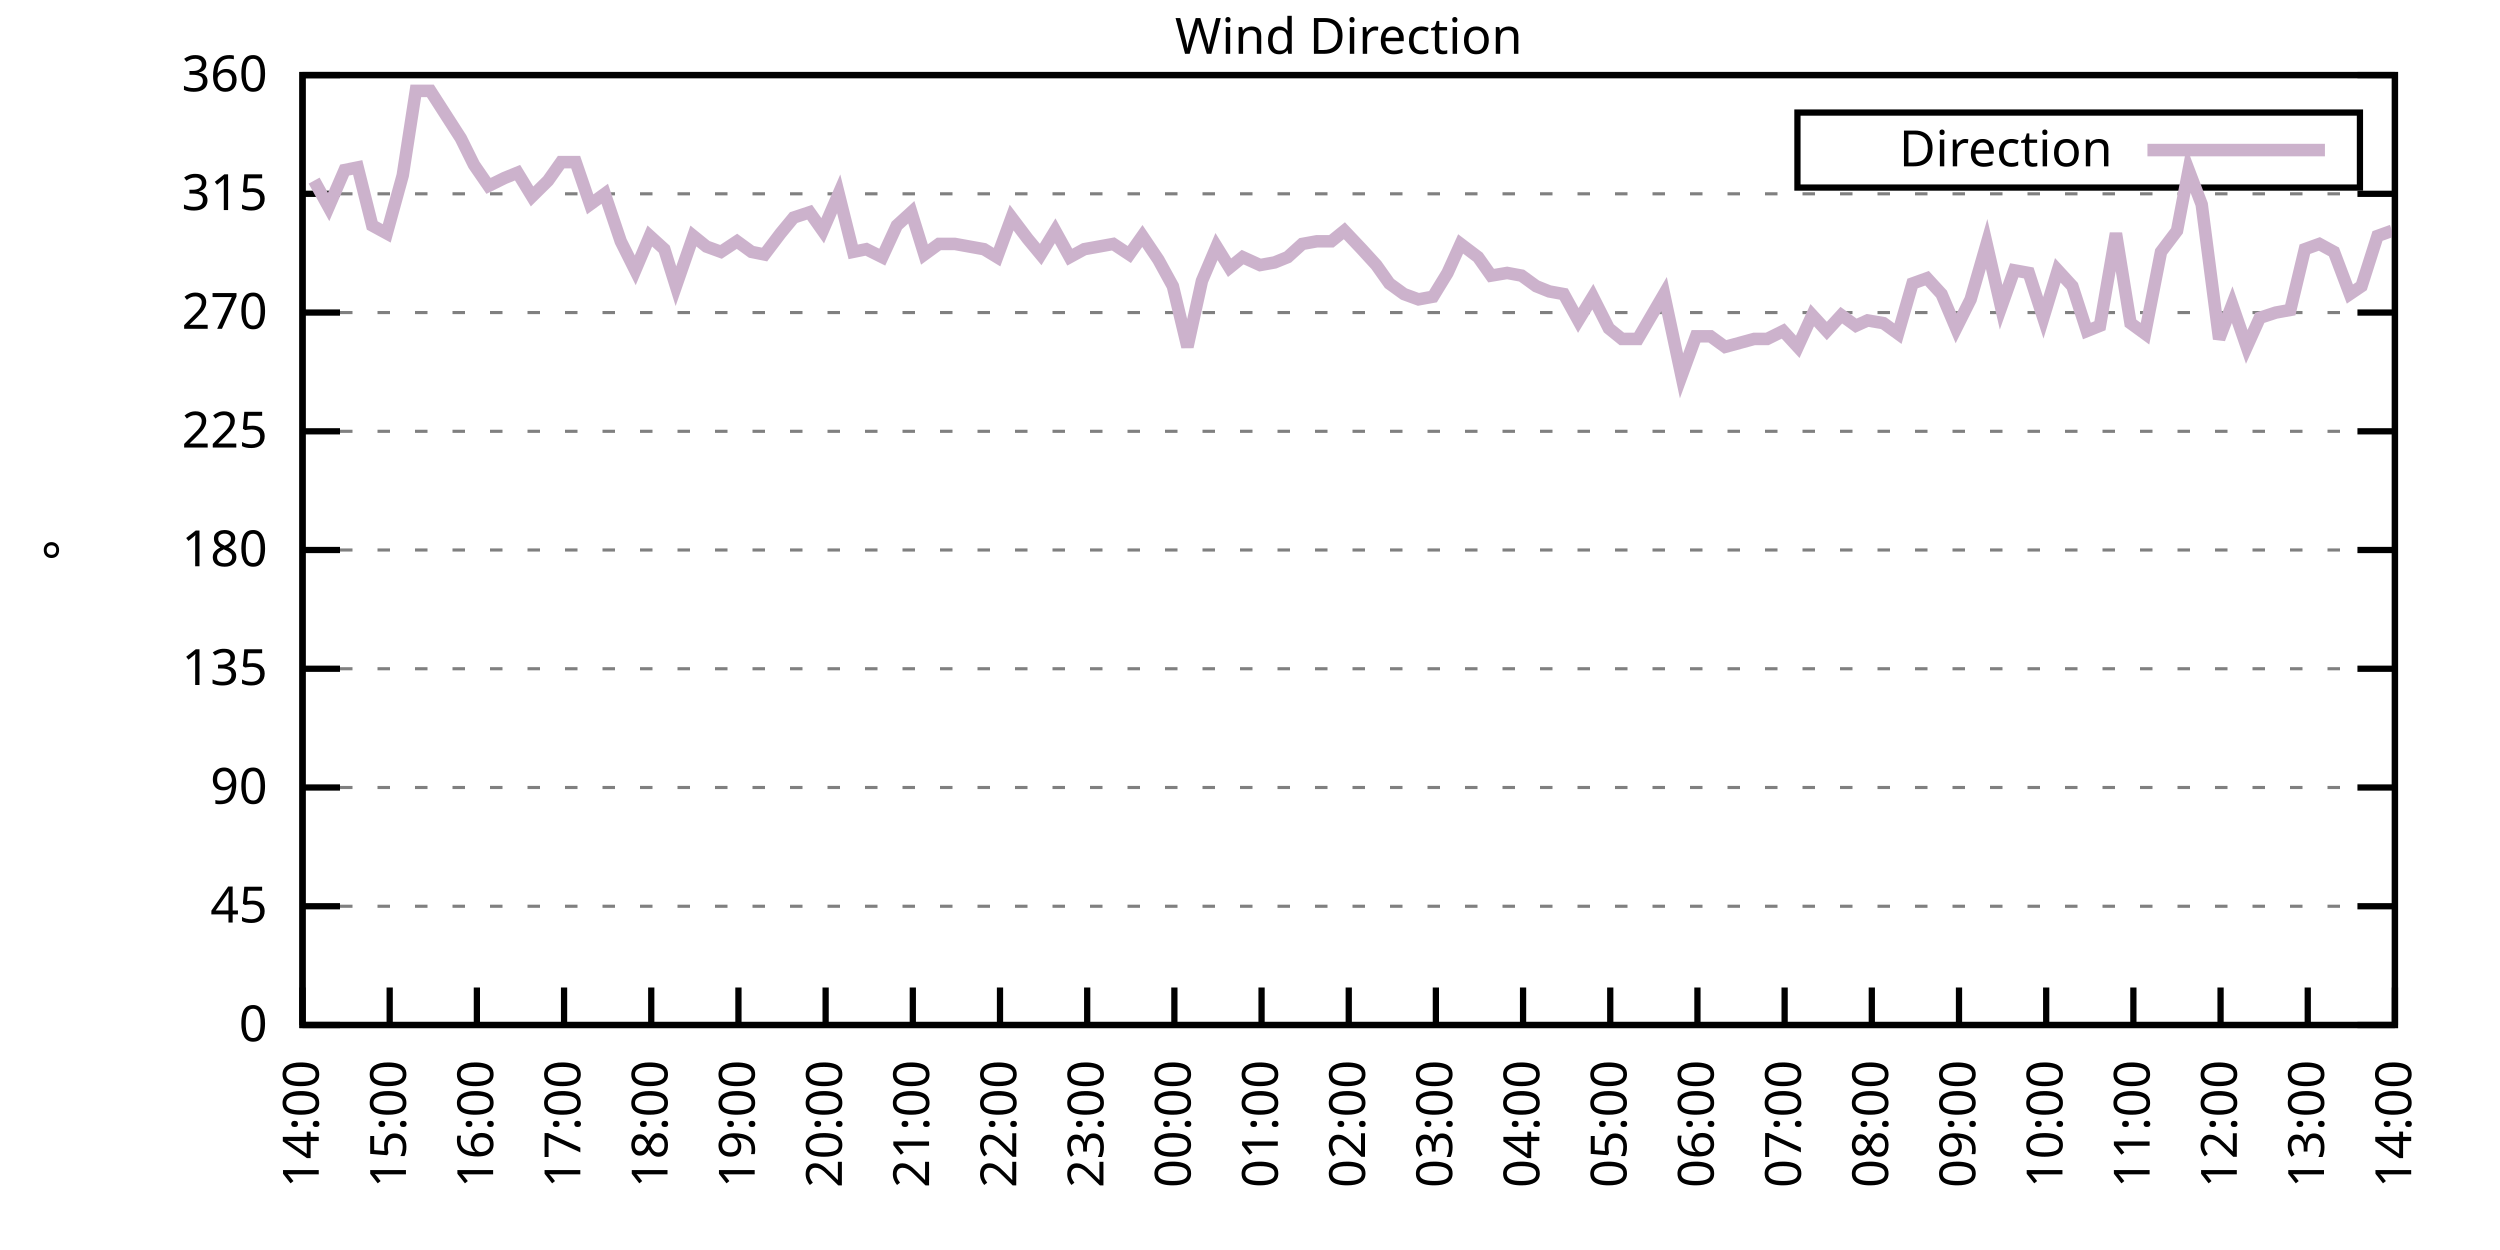
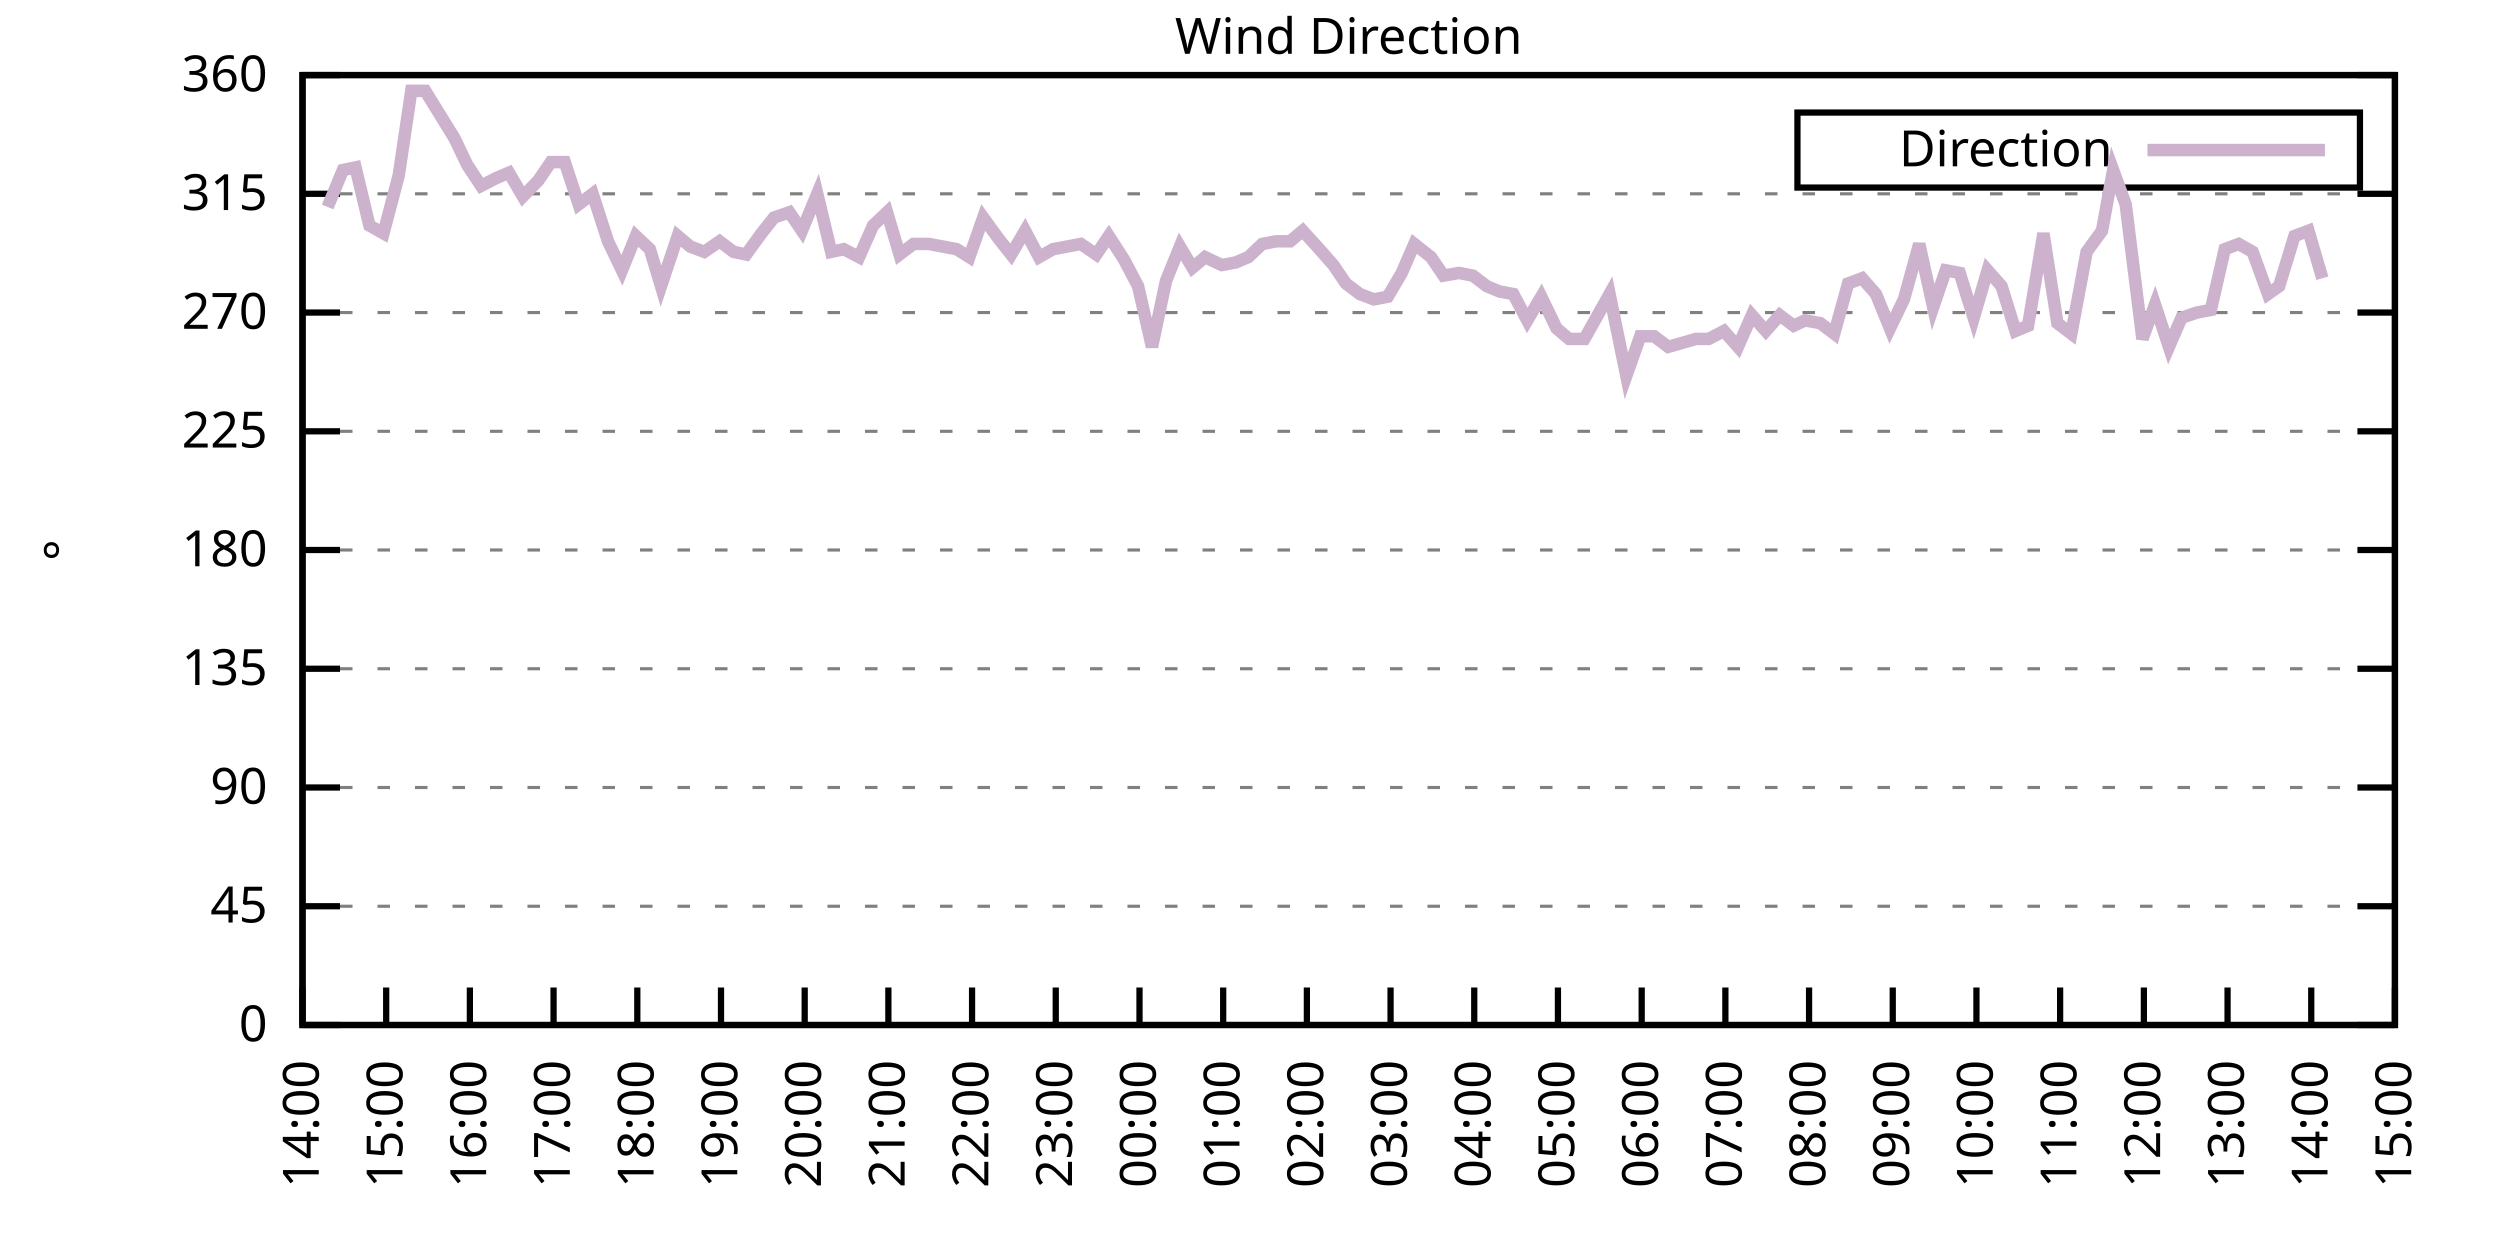
<svg xmlns="http://www.w3.org/2000/svg" xmlns:xlink="http://www.w3.org/1999/xlink" width="400" height="200" viewBox="0 0 400 200">
  <g id="gnuplot_canvas">
    <rect x="0" y="0" width="400" height="200" fill="none" />
    <defs>
      <circle id="gpDot" r="0.5" stroke-width="0.5" stroke="currentColor" />
      <path id="gpPt0" stroke-width="0.333" stroke="currentColor" d="M-1,0 h2 M0,-1 v2" />
      <path id="gpPt1" stroke-width="0.333" stroke="currentColor" d="M-1,-1 L1,1 M1,-1 L-1,1" />
      <path id="gpPt2" stroke-width="0.333" stroke="currentColor" d="M-1,0 L1,0 M0,-1 L0,1 M-1,-1 L1,1 M-1,1 L1,-1" />
      <rect id="gpPt3" stroke-width="0.333" stroke="currentColor" x="-1" y="-1" width="2" height="2" />
      <rect id="gpPt4" stroke-width="0.333" stroke="currentColor" fill="currentColor" x="-1" y="-1" width="2" height="2" />
      <circle id="gpPt5" stroke-width="0.333" stroke="currentColor" cx="0" cy="0" r="1" />
      <use xlink:href="#gpPt5" id="gpPt6" fill="currentColor" stroke="none" />
      <path id="gpPt7" stroke-width="0.333" stroke="currentColor" d="M0,-1.33 L-1.33,0.67 L1.33,0.67 z" />
      <use xlink:href="#gpPt7" id="gpPt8" fill="currentColor" stroke="none" />
      <use xlink:href="#gpPt7" id="gpPt9" stroke="currentColor" transform="rotate(180)" />
      <use xlink:href="#gpPt9" id="gpPt10" fill="currentColor" stroke="none" />
      <use xlink:href="#gpPt3" id="gpPt11" stroke="currentColor" transform="rotate(45)" />
      <use xlink:href="#gpPt11" id="gpPt12" fill="currentColor" stroke="none" />
      <path id="gpPt13" stroke-width="0.333" stroke="currentColor" d="M0,1.330 L1.265,0.411 L0.782,-1.067 L-0.782,-1.076 L-1.265,0.411 z" />
      <use xlink:href="#gpPt13" id="gpPt14" fill="currentColor" stroke="none" />
      <filter id="textbox" filterUnits="objectBoundingBox" x="0" y="0" height="1" width="1">
        <feFlood flood-color="white" flood-opacity="1" result="bgnd" />
        <feComposite in="SourceGraphic" in2="bgnd" operator="atop" />
      </filter>
      <filter id="greybox" filterUnits="objectBoundingBox" x="0" y="0" height="1" width="1">
        <feFlood flood-color="lightgrey" flood-opacity="1" result="grey" />
        <feComposite in="SourceGraphic" in2="grey" operator="atop" />
      </filter>
    </defs>
    <g fill="none" color="white" stroke="currentColor" stroke-width="1.00" stroke-linecap="butt" stroke-linejoin="miter">
</g>
    <g fill="none" color="black" stroke="currentColor" stroke-width="1.00" stroke-linecap="butt" stroke-linejoin="miter">
      <g stroke="none" shape-rendering="crispEdges">
        <polygon fill="rgb(255, 255, 255)" points="48.40,164.00 383.18,164.00 383.18,12.02 48.40,12.02 " />
      </g>
    </g>
    <g fill="none" color="black" stroke="currentColor" stroke-width="1.00" stroke-linecap="butt" stroke-linejoin="miter">
</g>
    <g fill="none" color="black" stroke="black" stroke-width="0.50" stroke-linecap="butt" stroke-linejoin="miter">
</g>
    <g fill="none" color="gray" stroke="currentColor" stroke-width="0.50" stroke-linecap="butt" stroke-linejoin="miter">
      <path stroke="gray" stroke-dasharray="2,4" class="gridline" d="M48.40,164.00 L383.19,164.00  " />
    </g>
    <g fill="none" color="gray" stroke="gray" stroke-width="1.00" stroke-linecap="butt" stroke-linejoin="miter">
</g>
    <g fill="none" color="black" stroke="currentColor" stroke-width="1.00" stroke-linecap="butt" stroke-linejoin="miter">
      <path stroke="black" d="M48.40,164.00 L54.40,164.00 M383.19,164.00 L377.19,164.00  " />
      <g transform="translate(42.80,166.60)" stroke="none" fill="black" font-family="Sans" font-size="8.00" text-anchor="end">
        <text>
          <tspan font-family="Sans"> 0</tspan>
        </text>
      </g>
    </g>
    <g fill="none" color="black" stroke="currentColor" stroke-width="1.00" stroke-linecap="butt" stroke-linejoin="miter">
</g>
    <g fill="none" color="black" stroke="black" stroke-width="0.50" stroke-linecap="butt" stroke-linejoin="miter">
</g>
    <g fill="none" color="gray" stroke="currentColor" stroke-width="0.50" stroke-linecap="butt" stroke-linejoin="miter">
      <path stroke="gray" stroke-dasharray="2,4" class="gridline" d="M48.40,145.00 L383.19,145.00  " />
    </g>
    <g fill="none" color="gray" stroke="gray" stroke-width="1.00" stroke-linecap="butt" stroke-linejoin="miter">
</g>
    <g fill="none" color="black" stroke="currentColor" stroke-width="1.00" stroke-linecap="butt" stroke-linejoin="miter">
      <path stroke="black" d="M48.40,145.00 L54.40,145.00 M383.19,145.00 L377.19,145.00  " />
      <g transform="translate(42.80,147.60)" stroke="none" fill="black" font-family="Sans" font-size="8.00" text-anchor="end">
        <text>
          <tspan font-family="Sans"> 45</tspan>
        </text>
      </g>
    </g>
    <g fill="none" color="black" stroke="currentColor" stroke-width="1.00" stroke-linecap="butt" stroke-linejoin="miter">
</g>
    <g fill="none" color="black" stroke="black" stroke-width="0.50" stroke-linecap="butt" stroke-linejoin="miter">
</g>
    <g fill="none" color="gray" stroke="currentColor" stroke-width="0.50" stroke-linecap="butt" stroke-linejoin="miter">
      <path stroke="gray" stroke-dasharray="2,4" class="gridline" d="M48.40,126.00 L383.19,126.00  " />
    </g>
    <g fill="none" color="gray" stroke="gray" stroke-width="1.00" stroke-linecap="butt" stroke-linejoin="miter">
</g>
    <g fill="none" color="black" stroke="currentColor" stroke-width="1.00" stroke-linecap="butt" stroke-linejoin="miter">
      <path stroke="black" d="M48.40,126.00 L54.40,126.00 M383.19,126.00 L377.19,126.00  " />
      <g transform="translate(42.80,128.60)" stroke="none" fill="black" font-family="Sans" font-size="8.00" text-anchor="end">
        <text>
          <tspan font-family="Sans"> 90</tspan>
        </text>
      </g>
    </g>
    <g fill="none" color="black" stroke="currentColor" stroke-width="1.00" stroke-linecap="butt" stroke-linejoin="miter">
</g>
    <g fill="none" color="black" stroke="black" stroke-width="0.50" stroke-linecap="butt" stroke-linejoin="miter">
</g>
    <g fill="none" color="gray" stroke="currentColor" stroke-width="0.50" stroke-linecap="butt" stroke-linejoin="miter">
      <path stroke="gray" stroke-dasharray="2,4" class="gridline" d="M48.40,107.00 L383.19,107.00  " />
    </g>
    <g fill="none" color="gray" stroke="gray" stroke-width="1.00" stroke-linecap="butt" stroke-linejoin="miter">
</g>
    <g fill="none" color="black" stroke="currentColor" stroke-width="1.00" stroke-linecap="butt" stroke-linejoin="miter">
      <path stroke="black" d="M48.40,107.00 L54.40,107.00 M383.19,107.00 L377.19,107.00  " />
      <g transform="translate(42.80,109.60)" stroke="none" fill="black" font-family="Sans" font-size="8.00" text-anchor="end">
        <text>
          <tspan font-family="Sans"> 135</tspan>
        </text>
      </g>
    </g>
    <g fill="none" color="black" stroke="currentColor" stroke-width="1.00" stroke-linecap="butt" stroke-linejoin="miter">
</g>
    <g fill="none" color="black" stroke="black" stroke-width="0.50" stroke-linecap="butt" stroke-linejoin="miter">
</g>
    <g fill="none" color="gray" stroke="currentColor" stroke-width="0.50" stroke-linecap="butt" stroke-linejoin="miter">
      <path stroke="gray" stroke-dasharray="2,4" class="gridline" d="M48.40,88.00 L383.19,88.00  " />
    </g>
    <g fill="none" color="gray" stroke="gray" stroke-width="1.00" stroke-linecap="butt" stroke-linejoin="miter">
</g>
    <g fill="none" color="black" stroke="currentColor" stroke-width="1.00" stroke-linecap="butt" stroke-linejoin="miter">
      <path stroke="black" d="M48.40,88.00 L54.40,88.00 M383.19,88.00 L377.19,88.00  " />
      <g transform="translate(42.80,90.60)" stroke="none" fill="black" font-family="Sans" font-size="8.00" text-anchor="end">
        <text>
          <tspan font-family="Sans"> 180</tspan>
        </text>
      </g>
    </g>
    <g fill="none" color="black" stroke="currentColor" stroke-width="1.00" stroke-linecap="butt" stroke-linejoin="miter">
</g>
    <g fill="none" color="black" stroke="black" stroke-width="0.50" stroke-linecap="butt" stroke-linejoin="miter">
</g>
    <g fill="none" color="gray" stroke="currentColor" stroke-width="0.50" stroke-linecap="butt" stroke-linejoin="miter">
      <path stroke="gray" stroke-dasharray="2,4" class="gridline" d="M48.40,69.01 L383.19,69.01  " />
    </g>
    <g fill="none" color="gray" stroke="gray" stroke-width="1.00" stroke-linecap="butt" stroke-linejoin="miter">
</g>
    <g fill="none" color="black" stroke="currentColor" stroke-width="1.00" stroke-linecap="butt" stroke-linejoin="miter">
      <path stroke="black" d="M48.40,69.01 L54.40,69.01 M383.19,69.01 L377.19,69.01  " />
      <g transform="translate(42.80,71.61)" stroke="none" fill="black" font-family="Sans" font-size="8.00" text-anchor="end">
        <text>
          <tspan font-family="Sans"> 225</tspan>
        </text>
      </g>
    </g>
    <g fill="none" color="black" stroke="currentColor" stroke-width="1.00" stroke-linecap="butt" stroke-linejoin="miter">
</g>
    <g fill="none" color="black" stroke="black" stroke-width="0.50" stroke-linecap="butt" stroke-linejoin="miter">
</g>
    <g fill="none" color="gray" stroke="currentColor" stroke-width="0.50" stroke-linecap="butt" stroke-linejoin="miter">
      <path stroke="gray" stroke-dasharray="2,4" class="gridline" d="M48.40,50.01 L383.19,50.01  " />
    </g>
    <g fill="none" color="gray" stroke="gray" stroke-width="1.00" stroke-linecap="butt" stroke-linejoin="miter">
</g>
    <g fill="none" color="black" stroke="currentColor" stroke-width="1.00" stroke-linecap="butt" stroke-linejoin="miter">
      <path stroke="black" d="M48.40,50.01 L54.40,50.01 M383.19,50.01 L377.19,50.01  " />
      <g transform="translate(42.80,52.61)" stroke="none" fill="black" font-family="Sans" font-size="8.00" text-anchor="end">
        <text>
          <tspan font-family="Sans"> 270</tspan>
        </text>
      </g>
    </g>
    <g fill="none" color="black" stroke="currentColor" stroke-width="1.00" stroke-linecap="butt" stroke-linejoin="miter">
</g>
    <g fill="none" color="black" stroke="black" stroke-width="0.50" stroke-linecap="butt" stroke-linejoin="miter">
</g>
    <g fill="none" color="gray" stroke="currentColor" stroke-width="0.50" stroke-linecap="butt" stroke-linejoin="miter">
      <path stroke="gray" stroke-dasharray="2,4" class="gridline" d="M48.40,31.01 L383.19,31.01  " />
    </g>
    <g fill="none" color="gray" stroke="gray" stroke-width="1.00" stroke-linecap="butt" stroke-linejoin="miter">
</g>
    <g fill="none" color="black" stroke="currentColor" stroke-width="1.00" stroke-linecap="butt" stroke-linejoin="miter">
      <path stroke="black" d="M48.40,31.01 L54.40,31.01 M383.19,31.01 L377.19,31.01  " />
      <g transform="translate(42.80,33.61)" stroke="none" fill="black" font-family="Sans" font-size="8.00" text-anchor="end">
        <text>
          <tspan font-family="Sans"> 315</tspan>
        </text>
      </g>
    </g>
    <g fill="none" color="black" stroke="currentColor" stroke-width="1.00" stroke-linecap="butt" stroke-linejoin="miter">
</g>
    <g fill="none" color="black" stroke="black" stroke-width="0.50" stroke-linecap="butt" stroke-linejoin="miter">
</g>
    <g fill="none" color="gray" stroke="currentColor" stroke-width="0.50" stroke-linecap="butt" stroke-linejoin="miter">
      <path stroke="gray" stroke-dasharray="2,4" class="gridline" d="M48.40,12.01 L383.19,12.01  " />
    </g>
    <g fill="none" color="gray" stroke="gray" stroke-width="1.00" stroke-linecap="butt" stroke-linejoin="miter">
</g>
    <g fill="none" color="black" stroke="currentColor" stroke-width="1.00" stroke-linecap="butt" stroke-linejoin="miter">
      <path stroke="black" d="M48.40,12.01 L54.40,12.01 M383.19,12.01 L377.19,12.01  " />
      <g transform="translate(42.80,14.61)" stroke="none" fill="black" font-family="Sans" font-size="8.00" text-anchor="end">
        <text>
          <tspan font-family="Sans"> 360</tspan>
        </text>
      </g>
    </g>
    <g fill="none" color="black" stroke="currentColor" stroke-width="1.00" stroke-linecap="butt" stroke-linejoin="miter">
      <path stroke="black" d="M48.40,164.00 L48.40,158.00  " />
      <g transform="translate(51.00,169.60) rotate(270.00)" stroke="none" fill="black" font-family="Sans" font-size="8.00" text-anchor="end">
        <text>
          <tspan font-family="Sans">14:00</tspan>
        </text>
      </g>
    </g>
    <g fill="none" color="black" stroke="currentColor" stroke-width="1.00" stroke-linecap="butt" stroke-linejoin="miter">
-       <path stroke="black" d="M62.35,164.00 L62.35,158.00  " />
-       <g transform="translate(64.95,169.60) rotate(270.00)" stroke="none" fill="black" font-family="Sans" font-size="8.00" text-anchor="end">
+       <path stroke="black" d="M61.79,164.00 L61.79,158.00  " />
+       <g transform="translate(64.39,169.60) rotate(270.00)" stroke="none" fill="black" font-family="Sans" font-size="8.00" text-anchor="end">
        <text>
          <tspan font-family="Sans">15:00</tspan>
        </text>
      </g>
    </g>
    <g fill="none" color="black" stroke="currentColor" stroke-width="1.00" stroke-linecap="butt" stroke-linejoin="miter">
-       <path stroke="black" d="M76.30,164.00 L76.30,158.00  " />
-       <g transform="translate(78.90,169.60) rotate(270.00)" stroke="none" fill="black" font-family="Sans" font-size="8.00" text-anchor="end">
+       <path stroke="black" d="M75.18,164.00 L75.18,158.00  " />
+       <g transform="translate(77.78,169.60) rotate(270.00)" stroke="none" fill="black" font-family="Sans" font-size="8.00" text-anchor="end">
        <text>
          <tspan font-family="Sans">16:00</tspan>
        </text>
      </g>
    </g>
    <g fill="none" color="black" stroke="currentColor" stroke-width="1.00" stroke-linecap="butt" stroke-linejoin="miter">
-       <path stroke="black" d="M90.25,164.00 L90.25,158.00  " />
-       <g transform="translate(92.85,169.60) rotate(270.00)" stroke="none" fill="black" font-family="Sans" font-size="8.00" text-anchor="end">
+       <path stroke="black" d="M88.57,164.00 L88.57,158.00  " />
+       <g transform="translate(91.17,169.60) rotate(270.00)" stroke="none" fill="black" font-family="Sans" font-size="8.00" text-anchor="end">
        <text>
          <tspan font-family="Sans">17:00</tspan>
        </text>
      </g>
    </g>
    <g fill="none" color="black" stroke="currentColor" stroke-width="1.00" stroke-linecap="butt" stroke-linejoin="miter">
-       <path stroke="black" d="M104.20,164.00 L104.20,158.00  " />
-       <g transform="translate(106.80,169.60) rotate(270.00)" stroke="none" fill="black" font-family="Sans" font-size="8.00" text-anchor="end">
+       <path stroke="black" d="M101.97,164.00 L101.97,158.00  " />
+       <g transform="translate(104.57,169.60) rotate(270.00)" stroke="none" fill="black" font-family="Sans" font-size="8.00" text-anchor="end">
        <text>
          <tspan font-family="Sans">18:00</tspan>
        </text>
      </g>
    </g>
    <g fill="none" color="black" stroke="currentColor" stroke-width="1.00" stroke-linecap="butt" stroke-linejoin="miter">
-       <path stroke="black" d="M118.15,164.00 L118.15,158.00  " />
-       <g transform="translate(120.75,169.60) rotate(270.00)" stroke="none" fill="black" font-family="Sans" font-size="8.00" text-anchor="end">
+       <path stroke="black" d="M115.36,164.00 L115.36,158.00  " />
+       <g transform="translate(117.96,169.60) rotate(270.00)" stroke="none" fill="black" font-family="Sans" font-size="8.00" text-anchor="end">
        <text>
          <tspan font-family="Sans">19:00</tspan>
        </text>
      </g>
    </g>
    <g fill="none" color="black" stroke="currentColor" stroke-width="1.00" stroke-linecap="butt" stroke-linejoin="miter">
-       <path stroke="black" d="M132.10,164.00 L132.10,158.00  " />
-       <g transform="translate(134.70,169.60) rotate(270.00)" stroke="none" fill="black" font-family="Sans" font-size="8.00" text-anchor="end">
+       <path stroke="black" d="M128.75,164.00 L128.75,158.00  " />
+       <g transform="translate(131.35,169.60) rotate(270.00)" stroke="none" fill="black" font-family="Sans" font-size="8.00" text-anchor="end">
        <text>
          <tspan font-family="Sans">20:00</tspan>
        </text>
      </g>
    </g>
    <g fill="none" color="black" stroke="currentColor" stroke-width="1.00" stroke-linecap="butt" stroke-linejoin="miter">
-       <path stroke="black" d="M146.05,164.00 L146.05,158.00  " />
-       <g transform="translate(148.65,169.60) rotate(270.00)" stroke="none" fill="black" font-family="Sans" font-size="8.00" text-anchor="end">
+       <path stroke="black" d="M142.14,164.00 L142.14,158.00  " />
+       <g transform="translate(144.74,169.60) rotate(270.00)" stroke="none" fill="black" font-family="Sans" font-size="8.00" text-anchor="end">
        <text>
          <tspan font-family="Sans">21:00</tspan>
        </text>
      </g>
    </g>
    <g fill="none" color="black" stroke="currentColor" stroke-width="1.00" stroke-linecap="butt" stroke-linejoin="miter">
-       <path stroke="black" d="M160.00,164.00 L160.00,158.00  " />
-       <g transform="translate(162.60,169.60) rotate(270.00)" stroke="none" fill="black" font-family="Sans" font-size="8.00" text-anchor="end">
+       <path stroke="black" d="M155.53,164.00 L155.53,158.00  " />
+       <g transform="translate(158.13,169.60) rotate(270.00)" stroke="none" fill="black" font-family="Sans" font-size="8.00" text-anchor="end">
        <text>
          <tspan font-family="Sans">22:00</tspan>
        </text>
      </g>
    </g>
    <g fill="none" color="black" stroke="currentColor" stroke-width="1.00" stroke-linecap="butt" stroke-linejoin="miter">
-       <path stroke="black" d="M173.95,164.00 L173.95,158.00  " />
-       <g transform="translate(176.55,169.60) rotate(270.00)" stroke="none" fill="black" font-family="Sans" font-size="8.00" text-anchor="end">
+       <path stroke="black" d="M168.92,164.00 L168.92,158.00  " />
+       <g transform="translate(171.52,169.60) rotate(270.00)" stroke="none" fill="black" font-family="Sans" font-size="8.00" text-anchor="end">
        <text>
          <tspan font-family="Sans">23:00</tspan>
        </text>
      </g>
    </g>
    <g fill="none" color="black" stroke="currentColor" stroke-width="1.00" stroke-linecap="butt" stroke-linejoin="miter">
-       <path stroke="black" d="M187.90,164.00 L187.90,158.00  " />
-       <g transform="translate(190.50,169.60) rotate(270.00)" stroke="none" fill="black" font-family="Sans" font-size="8.00" text-anchor="end">
+       <path stroke="black" d="M182.32,164.00 L182.32,158.00  " />
+       <g transform="translate(184.92,169.60) rotate(270.00)" stroke="none" fill="black" font-family="Sans" font-size="8.00" text-anchor="end">
        <text>
          <tspan font-family="Sans">00:00</tspan>
        </text>
      </g>
    </g>
    <g fill="none" color="black" stroke="currentColor" stroke-width="1.00" stroke-linecap="butt" stroke-linejoin="miter">
-       <path stroke="black" d="M201.85,164.00 L201.85,158.00  " />
-       <g transform="translate(204.45,169.60) rotate(270.00)" stroke="none" fill="black" font-family="Sans" font-size="8.00" text-anchor="end">
+       <path stroke="black" d="M195.71,164.00 L195.71,158.00  " />
+       <g transform="translate(198.31,169.60) rotate(270.00)" stroke="none" fill="black" font-family="Sans" font-size="8.00" text-anchor="end">
        <text>
          <tspan font-family="Sans">01:00</tspan>
        </text>
      </g>
    </g>
    <g fill="none" color="black" stroke="currentColor" stroke-width="1.00" stroke-linecap="butt" stroke-linejoin="miter">
-       <path stroke="black" d="M215.80,164.00 L215.80,158.00  " />
-       <g transform="translate(218.40,169.60) rotate(270.00)" stroke="none" fill="black" font-family="Sans" font-size="8.00" text-anchor="end">
+       <path stroke="black" d="M209.10,164.00 L209.10,158.00  " />
+       <g transform="translate(211.70,169.60) rotate(270.00)" stroke="none" fill="black" font-family="Sans" font-size="8.00" text-anchor="end">
        <text>
          <tspan font-family="Sans">02:00</tspan>
        </text>
      </g>
    </g>
    <g fill="none" color="black" stroke="currentColor" stroke-width="1.00" stroke-linecap="butt" stroke-linejoin="miter">
-       <path stroke="black" d="M229.74,164.00 L229.74,158.00  " />
-       <g transform="translate(232.34,169.60) rotate(270.00)" stroke="none" fill="black" font-family="Sans" font-size="8.00" text-anchor="end">
+       <path stroke="black" d="M222.49,164.00 L222.49,158.00  " />
+       <g transform="translate(225.09,169.60) rotate(270.00)" stroke="none" fill="black" font-family="Sans" font-size="8.00" text-anchor="end">
        <text>
          <tspan font-family="Sans">03:00</tspan>
        </text>
      </g>
    </g>
    <g fill="none" color="black" stroke="currentColor" stroke-width="1.00" stroke-linecap="butt" stroke-linejoin="miter">
-       <path stroke="black" d="M243.69,164.00 L243.69,158.00  " />
-       <g transform="translate(246.29,169.60) rotate(270.00)" stroke="none" fill="black" font-family="Sans" font-size="8.00" text-anchor="end">
+       <path stroke="black" d="M235.88,164.00 L235.88,158.00  " />
+       <g transform="translate(238.48,169.60) rotate(270.00)" stroke="none" fill="black" font-family="Sans" font-size="8.00" text-anchor="end">
        <text>
          <tspan font-family="Sans">04:00</tspan>
        </text>
      </g>
    </g>
    <g fill="none" color="black" stroke="currentColor" stroke-width="1.00" stroke-linecap="butt" stroke-linejoin="miter">
-       <path stroke="black" d="M257.64,164.00 L257.64,158.00  " />
-       <g transform="translate(260.24,169.60) rotate(270.00)" stroke="none" fill="black" font-family="Sans" font-size="8.00" text-anchor="end">
+       <path stroke="black" d="M249.27,164.00 L249.27,158.00  " />
+       <g transform="translate(251.87,169.60) rotate(270.00)" stroke="none" fill="black" font-family="Sans" font-size="8.00" text-anchor="end">
        <text>
          <tspan font-family="Sans">05:00</tspan>
        </text>
      </g>
    </g>
    <g fill="none" color="black" stroke="currentColor" stroke-width="1.00" stroke-linecap="butt" stroke-linejoin="miter">
-       <path stroke="black" d="M271.59,164.00 L271.59,158.00  " />
-       <g transform="translate(274.19,169.60) rotate(270.00)" stroke="none" fill="black" font-family="Sans" font-size="8.00" text-anchor="end">
+       <path stroke="black" d="M262.67,164.00 L262.67,158.00  " />
+       <g transform="translate(265.27,169.60) rotate(270.00)" stroke="none" fill="black" font-family="Sans" font-size="8.00" text-anchor="end">
        <text>
          <tspan font-family="Sans">06:00</tspan>
        </text>
      </g>
    </g>
    <g fill="none" color="black" stroke="currentColor" stroke-width="1.00" stroke-linecap="butt" stroke-linejoin="miter">
-       <path stroke="black" d="M285.54,164.00 L285.54,158.00  " />
-       <g transform="translate(288.14,169.60) rotate(270.00)" stroke="none" fill="black" font-family="Sans" font-size="8.00" text-anchor="end">
+       <path stroke="black" d="M276.06,164.00 L276.06,158.00  " />
+       <g transform="translate(278.66,169.60) rotate(270.00)" stroke="none" fill="black" font-family="Sans" font-size="8.00" text-anchor="end">
        <text>
          <tspan font-family="Sans">07:00</tspan>
        </text>
      </g>
    </g>
    <g fill="none" color="black" stroke="currentColor" stroke-width="1.00" stroke-linecap="butt" stroke-linejoin="miter">
-       <path stroke="black" d="M299.49,164.00 L299.49,158.00  " />
-       <g transform="translate(302.09,169.60) rotate(270.00)" stroke="none" fill="black" font-family="Sans" font-size="8.00" text-anchor="end">
+       <path stroke="black" d="M289.45,164.00 L289.45,158.00  " />
+       <g transform="translate(292.05,169.60) rotate(270.00)" stroke="none" fill="black" font-family="Sans" font-size="8.00" text-anchor="end">
        <text>
          <tspan font-family="Sans">08:00</tspan>
        </text>
      </g>
    </g>
    <g fill="none" color="black" stroke="currentColor" stroke-width="1.00" stroke-linecap="butt" stroke-linejoin="miter">
-       <path stroke="black" d="M313.44,164.00 L313.44,158.00  " />
-       <g transform="translate(316.04,169.60) rotate(270.00)" stroke="none" fill="black" font-family="Sans" font-size="8.00" text-anchor="end">
+       <path stroke="black" d="M302.84,164.00 L302.84,158.00  " />
+       <g transform="translate(305.44,169.60) rotate(270.00)" stroke="none" fill="black" font-family="Sans" font-size="8.00" text-anchor="end">
        <text>
          <tspan font-family="Sans">09:00</tspan>
        </text>
      </g>
    </g>
    <g fill="none" color="black" stroke="currentColor" stroke-width="1.00" stroke-linecap="butt" stroke-linejoin="miter">
-       <path stroke="black" d="M327.39,164.00 L327.39,158.00  " />
-       <g transform="translate(329.99,169.60) rotate(270.00)" stroke="none" fill="black" font-family="Sans" font-size="8.00" text-anchor="end">
+       <path stroke="black" d="M316.23,164.00 L316.23,158.00  " />
+       <g transform="translate(318.83,169.60) rotate(270.00)" stroke="none" fill="black" font-family="Sans" font-size="8.00" text-anchor="end">
        <text>
          <tspan font-family="Sans">10:00</tspan>
        </text>
      </g>
    </g>
    <g fill="none" color="black" stroke="currentColor" stroke-width="1.00" stroke-linecap="butt" stroke-linejoin="miter">
-       <path stroke="black" d="M341.34,164.00 L341.34,158.00  " />
-       <g transform="translate(343.94,169.60) rotate(270.00)" stroke="none" fill="black" font-family="Sans" font-size="8.00" text-anchor="end">
+       <path stroke="black" d="M329.62,164.00 L329.62,158.00  " />
+       <g transform="translate(332.22,169.60) rotate(270.00)" stroke="none" fill="black" font-family="Sans" font-size="8.00" text-anchor="end">
        <text>
          <tspan font-family="Sans">11:00</tspan>
        </text>
      </g>
    </g>
    <g fill="none" color="black" stroke="currentColor" stroke-width="1.00" stroke-linecap="butt" stroke-linejoin="miter">
-       <path stroke="black" d="M355.29,164.00 L355.29,158.00  " />
-       <g transform="translate(357.89,169.60) rotate(270.00)" stroke="none" fill="black" font-family="Sans" font-size="8.00" text-anchor="end">
+       <path stroke="black" d="M343.02,164.00 L343.02,158.00  " />
+       <g transform="translate(345.62,169.60) rotate(270.00)" stroke="none" fill="black" font-family="Sans" font-size="8.00" text-anchor="end">
        <text>
          <tspan font-family="Sans">12:00</tspan>
        </text>
      </g>
    </g>
    <g fill="none" color="black" stroke="currentColor" stroke-width="1.00" stroke-linecap="butt" stroke-linejoin="miter">
-       <path stroke="black" d="M369.24,164.00 L369.24,158.00  " />
-       <g transform="translate(371.84,169.60) rotate(270.00)" stroke="none" fill="black" font-family="Sans" font-size="8.00" text-anchor="end">
+       <path stroke="black" d="M356.41,164.00 L356.41,158.00  " />
+       <g transform="translate(359.01,169.60) rotate(270.00)" stroke="none" fill="black" font-family="Sans" font-size="8.00" text-anchor="end">
        <text>
          <tspan font-family="Sans">13:00</tspan>
+         </text>
+       </g>
+     </g>
+     <g fill="none" color="black" stroke="currentColor" stroke-width="1.00" stroke-linecap="butt" stroke-linejoin="miter">
+       <path stroke="black" d="M369.80,164.00 L369.80,158.00  " />
+       <g transform="translate(372.40,169.60) rotate(270.00)" stroke="none" fill="black" font-family="Sans" font-size="8.00" text-anchor="end">
+         <text>
+           <tspan font-family="Sans">14:00</tspan>
        </text>
      </g>
    </g>
    <g fill="none" color="black" stroke="currentColor" stroke-width="1.00" stroke-linecap="butt" stroke-linejoin="miter">
      <path stroke="black" d="M383.19,164.00 L383.19,158.00  " />
      <g transform="translate(385.79,169.60) rotate(270.00)" stroke="none" fill="black" font-family="Sans" font-size="8.00" text-anchor="end">
        <text>
-           <tspan font-family="Sans">14:00</tspan>
+           <tspan font-family="Sans">15:00</tspan>
        </text>
      </g>
    </g>
    <g fill="none" color="black" stroke="currentColor" stroke-width="1.00" stroke-linecap="butt" stroke-linejoin="miter">
</g>
    <g fill="none" color="black" stroke="currentColor" stroke-width="1.00" stroke-linecap="butt" stroke-linejoin="miter">
      <path stroke="black" d="M48.40,12.01 L48.40,164.00 L383.19,164.00 L383.19,12.01 L48.40,12.01 Z  " />
    </g>
    <g fill="none" color="black" stroke="currentColor" stroke-width="1.00" stroke-linecap="butt" stroke-linejoin="miter">
</g>
    <g fill="none" color="black" stroke="currentColor" stroke-width="1.00" stroke-linecap="butt" stroke-linejoin="miter">
      <path stroke="black" d="M287.59,30.01 L287.59,18.01 L377.59,18.01 L377.59,30.01 L287.59,30.01 Z  " />
    </g>
    <g id="Wind_direction_plot_1">
      <g fill="none" color="white" stroke="black" stroke-width="2.00" stroke-linecap="butt" stroke-linejoin="miter">
</g>
      <g fill="none" color="black" stroke="currentColor" stroke-width="2.00" stroke-linecap="butt" stroke-linejoin="miter">
        <g transform="translate(337.99,26.61)" stroke="none" fill="black" font-family="Sans" font-size="8.00" text-anchor="end">
          <text>
            <tspan font-family="Sans">Direction</tspan>
          </text>
        </g>
      </g>
      <g fill="none" color="black" stroke="currentColor" stroke-width="2.00" stroke-linecap="butt" stroke-linejoin="miter">
-         <path stroke="rgb(204, 178, 204)" d="M343.59,24.01 L371.99,24.01 M50.26,28.90 L52.58,33.12 L55.14,27.21 L57.23,26.79 L59.56,36.08 L61.88,37.34   L64.44,28.05 L66.53,14.54 L68.86,14.54 L73.74,22.14 L75.83,26.36 L78.16,29.74 L80.72,28.48 L82.81,27.63   L85.13,31.43 L87.69,28.90 L89.78,25.94 L92.11,25.94 L94.43,32.70 L96.76,31.01 L99.32,38.61 L101.64,43.25   L103.97,37.76 L106.29,39.87 L108.15,45.79 L110.94,37.76 L113.03,39.45 L115.36,40.30 L117.92,38.61 L120.24,40.30   L122.33,40.72 L124.89,37.34 L126.98,34.81 L129.54,33.96 L131.63,36.92 L134.19,31.01 L136.51,40.30 L138.61,39.87   L141.16,41.14 L143.49,36.08 L145.81,33.96 L147.91,40.72 L150.23,39.03 L152.79,39.03 L155.11,39.45 L157.44,39.87   L159.53,41.14 L161.86,34.81 L164.41,38.19 L166.51,40.72 L168.83,36.92 L171.16,41.14 L173.48,39.87 L175.81,39.45   L178.13,39.03 L180.69,40.72 L182.78,37.76 L185.34,41.56 L187.66,45.79 L189.99,55.50 L192.31,44.94 L194.64,39.45   L196.73,42.83 L198.82,41.14 L201.61,42.41 L203.94,41.99 L206.03,41.14 L208.36,39.03 L210.68,38.61 L213.01,38.61   L215.10,36.92 L217.89,39.87 L220.21,42.41 L222.30,45.36 L224.63,47.05 L226.95,47.90 L229.28,47.47 L231.60,43.67   L233.70,39.03 L236.49,41.14 L238.58,44.10 L241.14,43.67 L243.46,44.10 L245.79,45.79 L247.88,46.63 L250.20,47.05   L252.53,51.27 L254.85,47.47 L257.41,52.54 L259.50,54.23 L262.06,54.23 L266.25,47.05 L269.04,60.14 L271.36,53.81   L273.69,53.81 L276.01,55.50 L280.66,54.23 L282.75,54.23 L285.31,52.96 L287.64,55.50 L289.96,50.43 L292.29,52.96   L294.61,50.43 L296.94,52.12 L298.80,51.27 L301.35,51.70 L303.68,53.39 L306.00,45.36 L308.33,44.52 L310.65,47.05   L312.98,52.54 L315.30,47.90 L317.86,39.03 L320.18,49.16 L322.28,43.25 L324.60,43.67 L326.93,50.85 L329.25,43.25   L331.58,45.79 L333.90,52.96 L335.99,52.12 L338.55,37.34 L340.88,51.70 L343.20,53.39 L345.76,40.30 L348.32,36.92   L350.18,27.21 L352.27,32.70 L355.06,54.23 L357.15,48.74 L359.48,55.50 L361.57,50.85 L364.13,50.01 L366.45,49.59   L368.78,39.87 L371.10,39.03 L373.43,40.30 L375.98,47.05 L377.84,45.79 L380.40,37.76 L382.73,36.92  " />
+         <path stroke="rgb(204, 178, 204)" d="M343.59,24.01 L371.99,24.01 M52.42,33.12 L54.87,27.21 L56.88,26.79 L59.11,36.08 L61.35,37.34 L63.80,28.05   L65.81,14.54 L68.04,14.54 L72.73,22.14 L74.74,26.36 L76.97,29.74 L79.42,28.48 L81.43,27.63 L83.66,31.43   L86.12,28.90 L88.13,25.94 L90.36,25.94 L92.59,32.70 L94.82,31.01 L97.28,38.61 L99.51,43.25 L101.74,37.76   L103.98,39.87 L105.76,45.79 L108.44,37.76 L110.45,39.45 L112.68,40.30 L115.13,38.61 L117.37,40.30 L119.38,40.72   L121.83,37.34 L123.84,34.81 L126.29,33.96 L128.30,36.92 L130.76,31.01 L132.99,40.30 L135.00,39.87 L137.45,41.14   L139.69,36.08 L141.92,33.96 L143.93,40.72 L146.16,39.03 L148.61,39.03 L150.85,39.45 L153.08,39.87 L155.09,41.14   L157.32,34.81 L159.77,38.19 L161.78,40.72 L164.01,36.92 L166.25,41.14 L168.48,39.87 L170.71,39.45 L172.94,39.03   L175.40,40.72 L177.41,37.76 L179.86,41.56 L182.09,45.79 L184.32,55.50 L186.56,44.94 L188.79,39.45 L190.80,42.83   L192.81,41.14 L195.48,42.41 L197.72,41.99 L199.73,41.14 L201.96,39.03 L204.19,38.61 L206.42,38.61 L208.43,36.92   L211.11,39.87 L213.34,42.41 L215.35,45.36 L217.58,47.05 L219.81,47.90 L222.04,47.47 L224.28,43.67 L226.29,39.03   L228.96,41.14 L230.97,44.10 L233.43,43.67 L235.66,44.10 L237.89,45.79 L239.90,46.63 L242.13,47.05 L244.36,51.27   L246.60,47.47 L249.05,52.54 L251.06,54.23 L253.51,54.23 L257.53,47.05 L260.21,60.14 L262.44,53.81 L264.67,53.81   L266.91,55.50 L271.37,54.23 L273.38,54.23 L275.83,52.96 L278.07,55.50 L280.30,50.43 L282.53,52.96 L284.76,50.43   L286.99,52.12 L288.78,51.27 L291.23,51.70 L293.47,53.39 L295.70,45.36 L297.93,44.52 L300.16,47.05 L302.39,52.54   L304.63,47.90 L307.08,39.03 L309.31,49.16 L311.32,43.25 L313.55,43.67 L315.79,50.85 L318.02,43.25 L320.25,45.79   L322.48,52.96 L324.49,52.12 L326.95,37.34 L329.18,51.70 L331.41,53.39 L333.86,40.30 L336.32,36.92 L338.10,27.21   L340.11,32.70 L342.79,54.23 L344.80,48.74 L347.03,55.50 L349.04,50.85 L351.50,50.01 L353.73,49.59 L355.96,39.87   L358.19,39.03 L360.42,40.30 L362.88,47.05 L364.66,45.79 L367.12,37.76 L369.35,36.92 L371.58,44.52  " />
      </g>
    </g>
    <g fill="none" color="black" stroke="currentColor" stroke-width="2.00" stroke-linecap="butt" stroke-linejoin="miter">
</g>
    <g fill="none" color="black" stroke="black" stroke-width="1.00" stroke-linecap="butt" stroke-linejoin="miter">
</g>
    <g fill="none" color="black" stroke="currentColor" stroke-width="1.00" stroke-linecap="butt" stroke-linejoin="miter">
      <path stroke="black" d="M48.40,12.01 L48.40,164.00 L383.19,164.00 L383.19,12.01 L48.40,12.01 Z  " />
      <g transform="translate(12.80,88.01) rotate(270.00)" stroke="none" fill="black" font-family="Sans" font-size="8.00" text-anchor="middle">
        <text>
          <tspan font-family="Sans">°</tspan>
        </text>
      </g>
    </g>
    <g fill="none" color="black" stroke="currentColor" stroke-width="1.00" stroke-linecap="butt" stroke-linejoin="miter">
</g>
    <g fill="none" color="black" stroke="currentColor" stroke-width="1.00" stroke-linecap="butt" stroke-linejoin="miter">
      <g transform="translate(215.79,8.61)" stroke="none" fill="black" font-family="Sans" font-size="8.00" text-anchor="middle">
        <text>
          <tspan font-family="Sans">Wind Direction</tspan>
        </text>
      </g>
    </g>
    <g fill="none" color="black" stroke="currentColor" stroke-width="1.00" stroke-linecap="butt" stroke-linejoin="miter">
</g>
  </g>
</svg>
